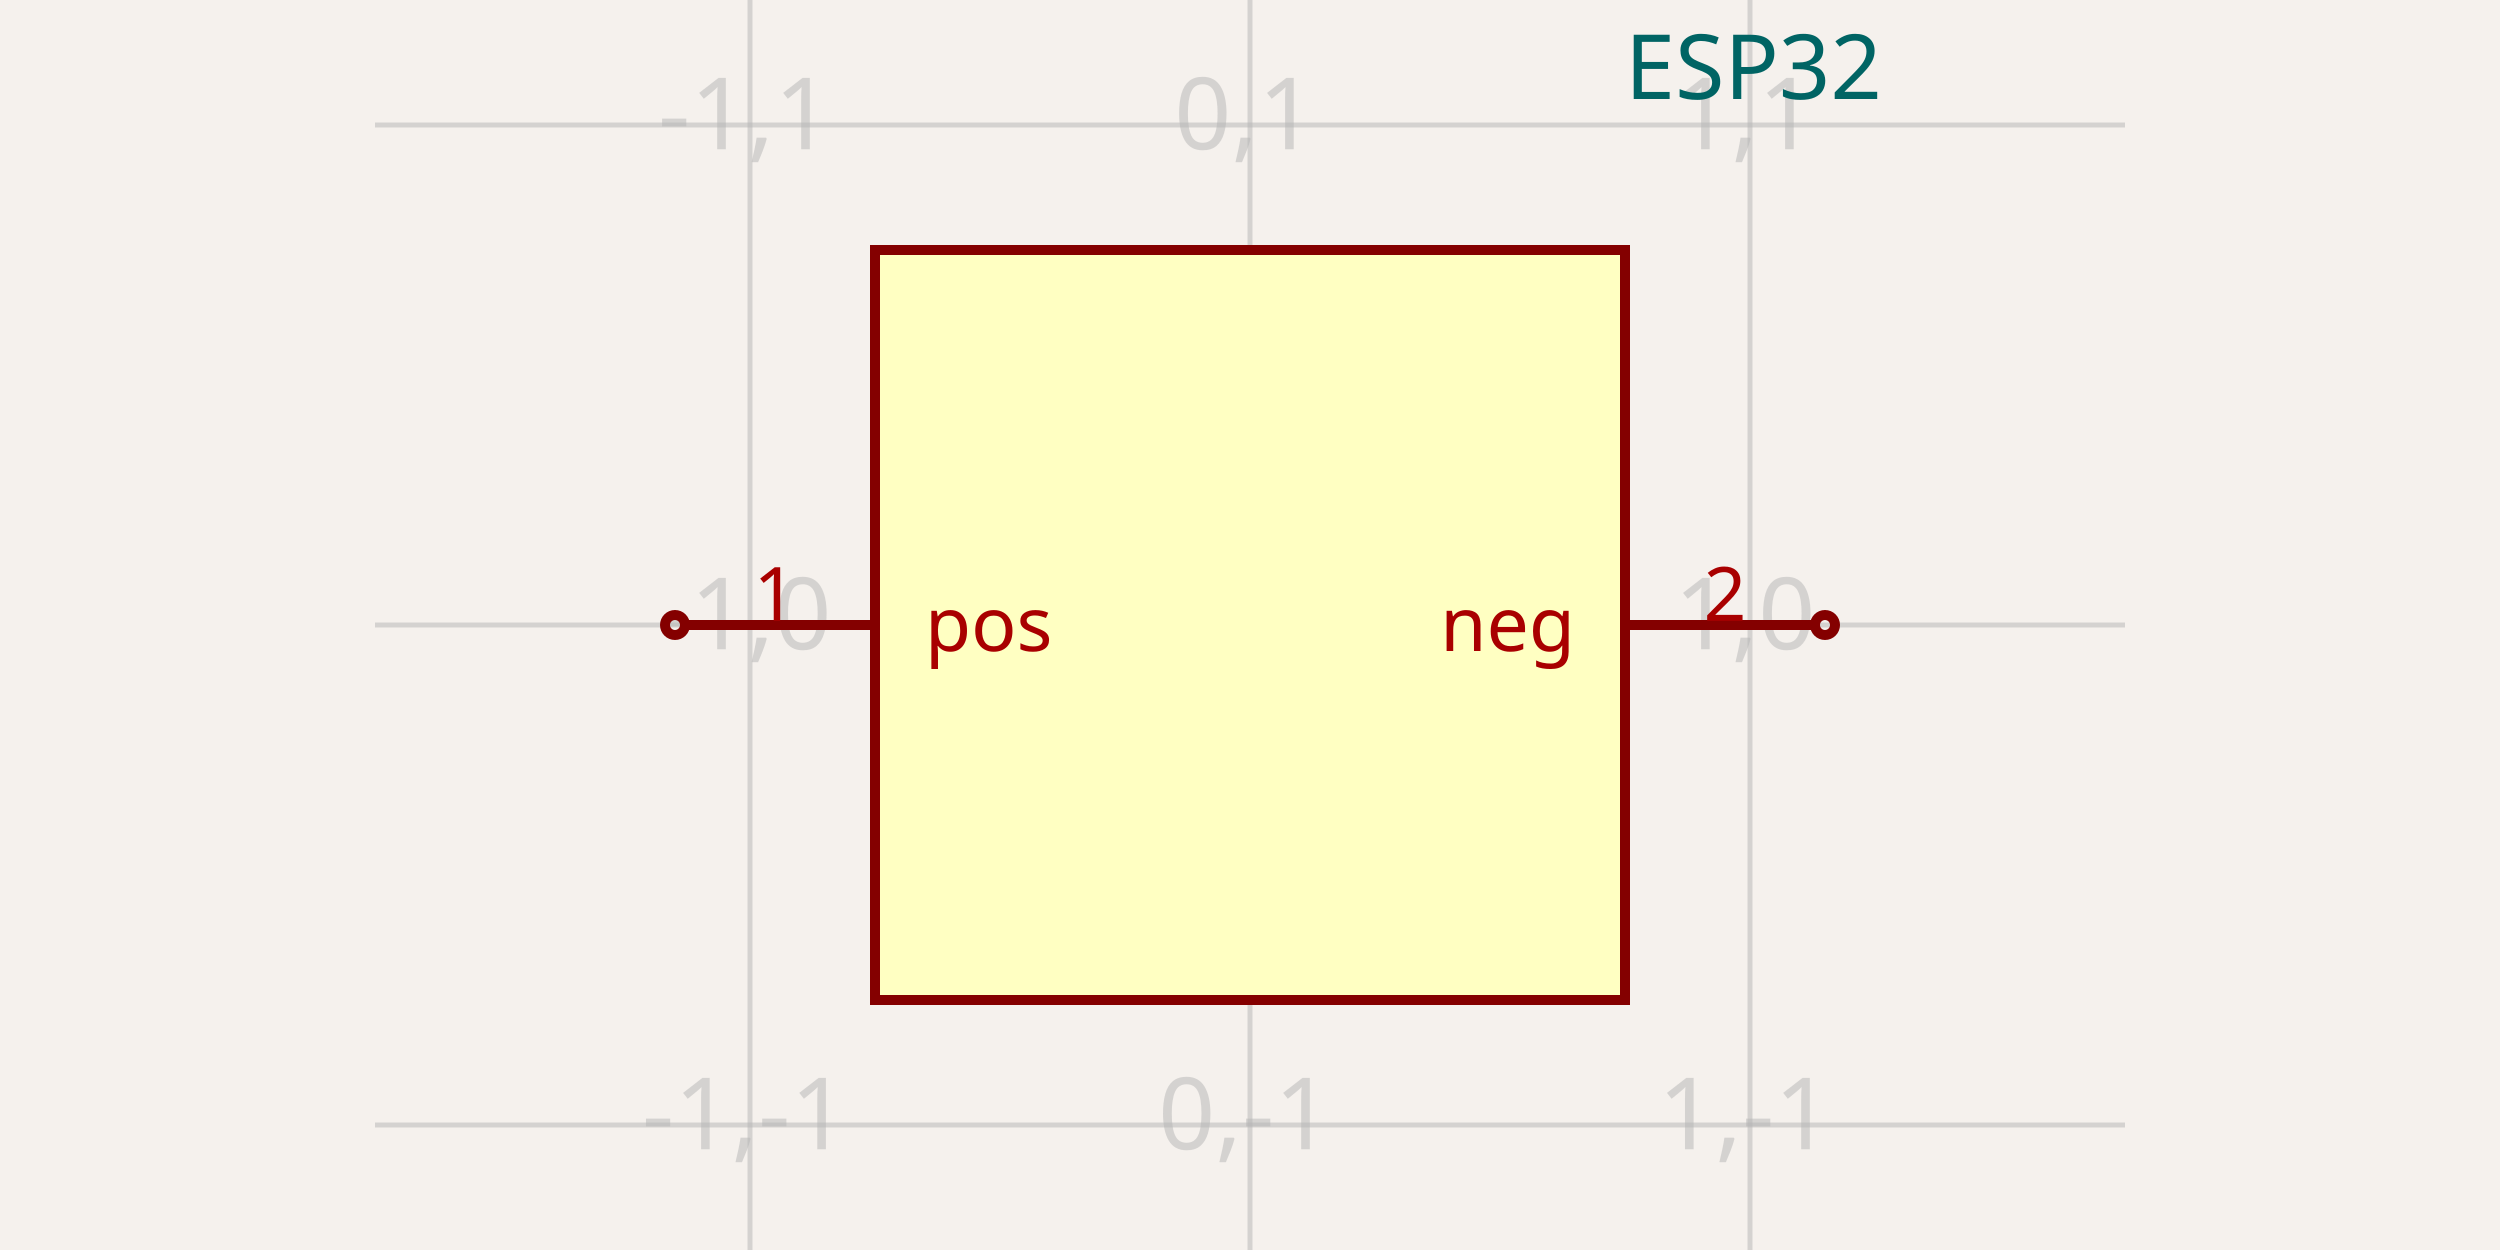
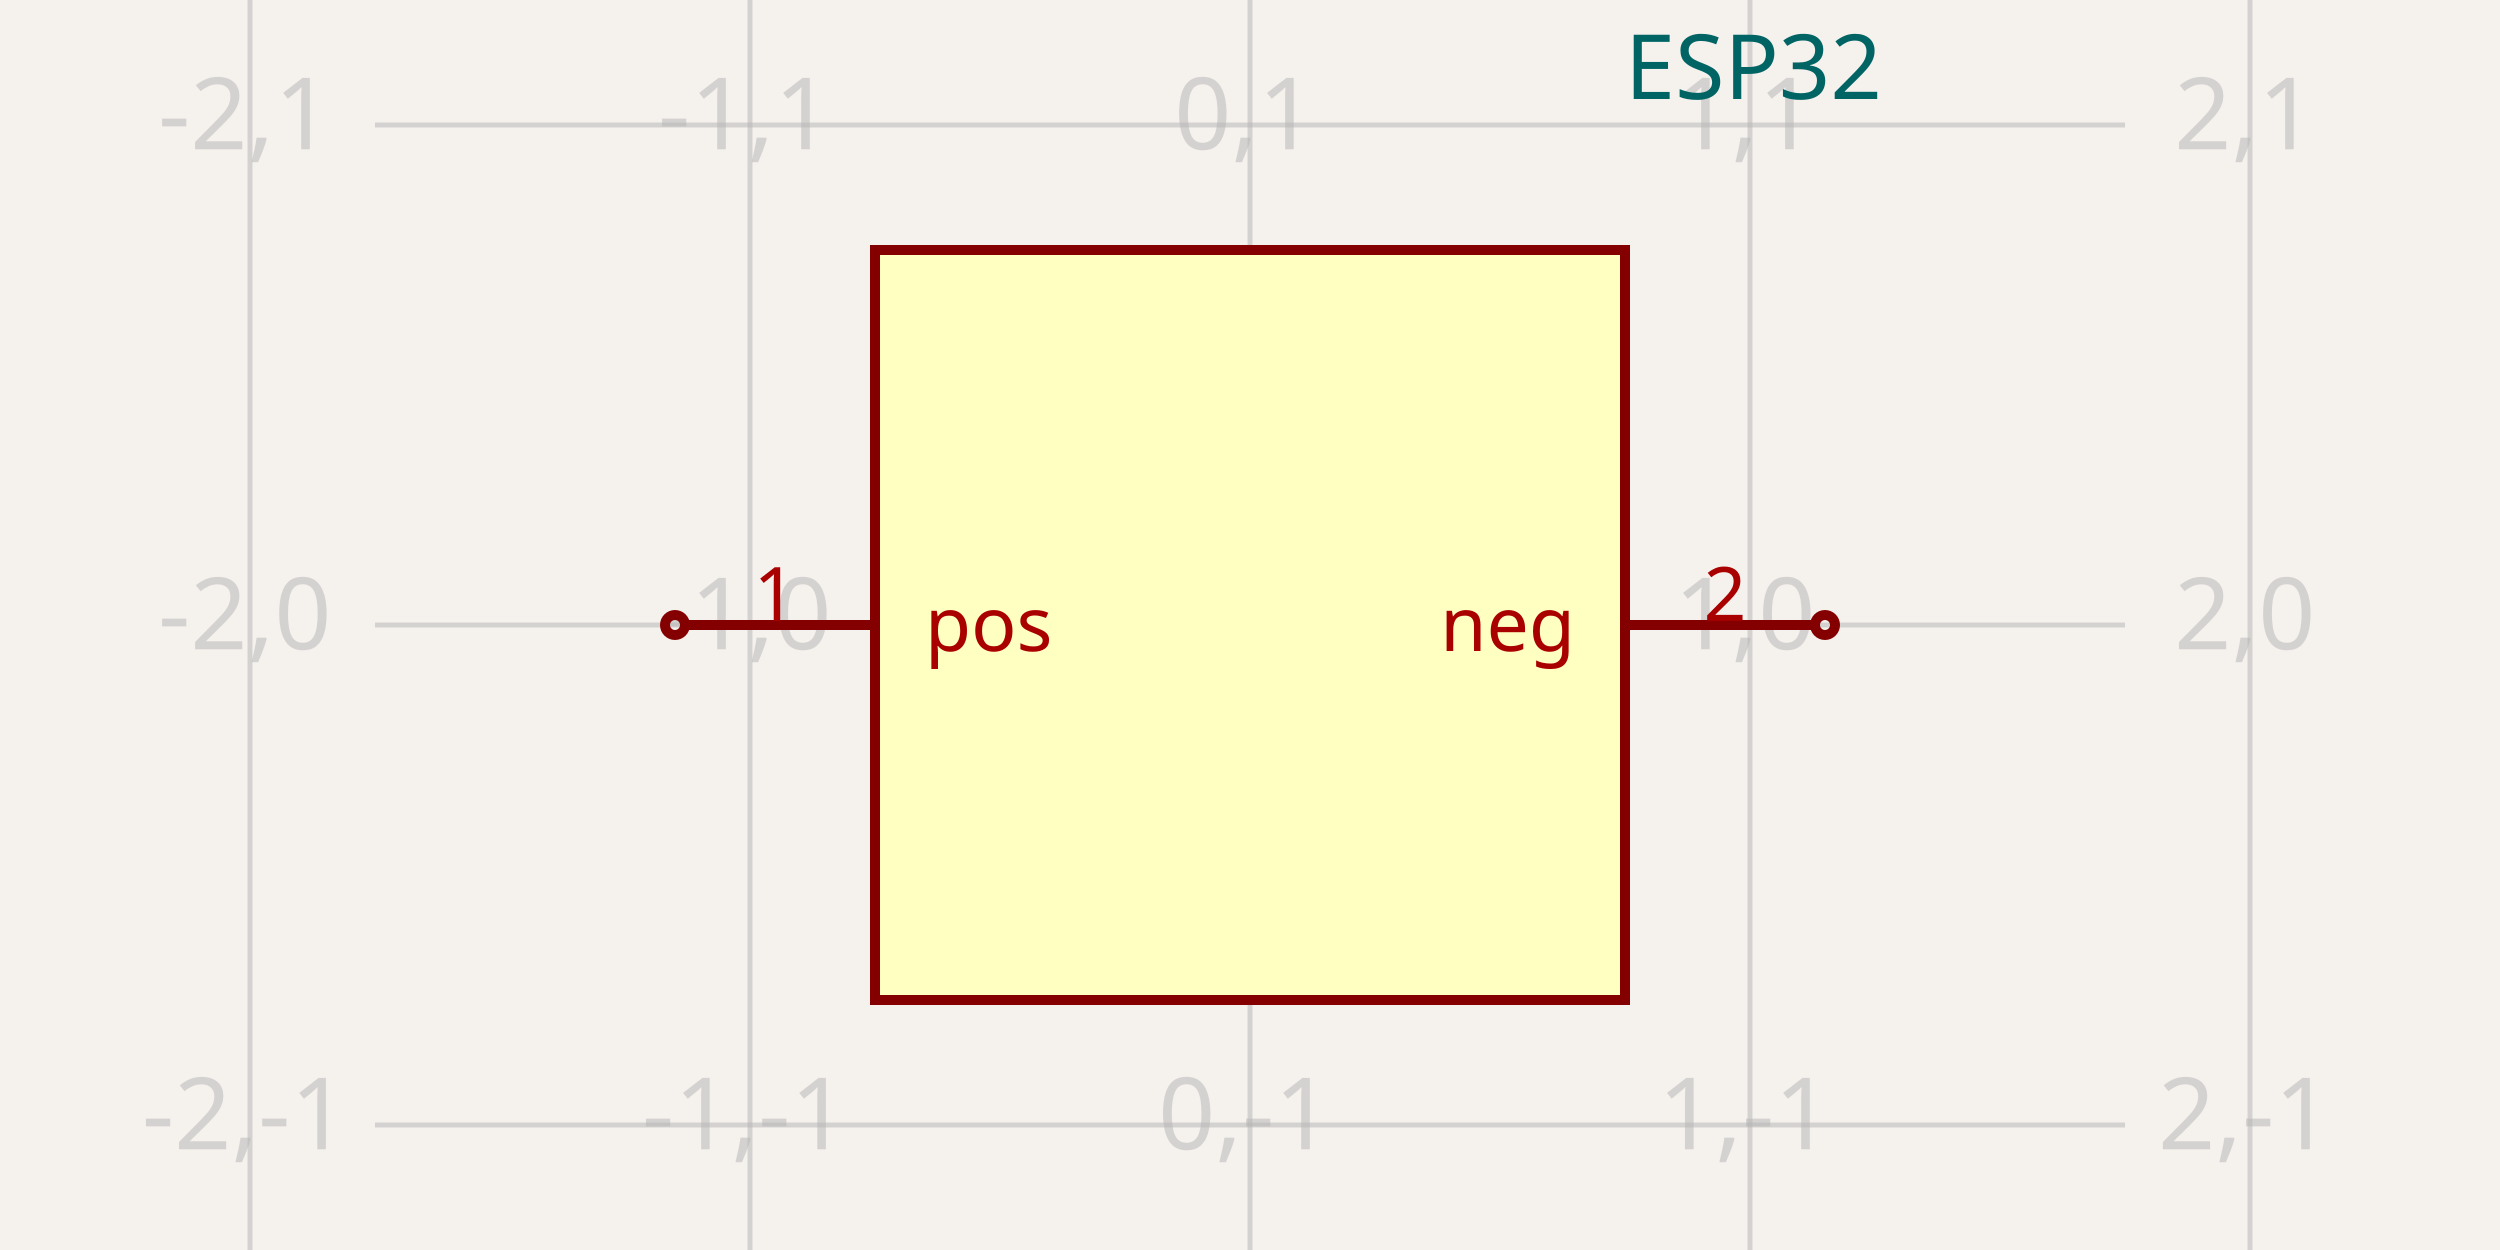
<svg xmlns="http://www.w3.org/2000/svg" width="1200" height="600" style="background-color: rgb(245, 241, 237)">
  <style>
              .boundary { fill: rgb(245, 241, 237); }
              .schematic-boundary { fill: none; stroke: #fff; }
              .component { fill: none; stroke: rgb(132, 0, 0); }
              .chip { fill: rgb(255, 255, 194); stroke: rgb(132, 0, 0); }
              .component-pin { fill: none; stroke: rgb(132, 0, 0); }
-               .trace { stroke: rgb(0, 150, 0); }
+               .trace:hover {
+                 filter: invert(1);
+               }
              .text { font-family: sans-serif; fill: rgb(0, 150, 0); }
              .pin-number { fill: rgb(169, 0, 0); }
              .port-label { fill: rgb(0, 100, 100); }
              .component-name { fill: rgb(0, 100, 100); }
            </style>
  <rect class="boundary" x="0" y="0" width="1200" height="600" />
  <g class="grid">
+     <line x1="120" y1="600" x2="120" y2="0" stroke="rgb(181, 181, 181)" stroke-width="2.4" stroke-opacity="0.5" />
    <line x1="360" y1="600" x2="360" y2="0" stroke="rgb(181, 181, 181)" stroke-width="2.4" stroke-opacity="0.5" />
    <line x1="600" y1="600" x2="600" y2="0" stroke="rgb(181, 181, 181)" stroke-width="2.4" stroke-opacity="0.5" />
    <line x1="840" y1="600" x2="840" y2="0" stroke="rgb(181, 181, 181)" stroke-width="2.4" stroke-opacity="0.5" />
+     <line x1="1080" y1="600" x2="1080" y2="0" stroke="rgb(181, 181, 181)" stroke-width="2.4" stroke-opacity="0.5" />
+     <line x1="180" y1="780" x2="1020" y2="780" stroke="rgb(181, 181, 181)" stroke-width="2.4" stroke-opacity="0.5" />
    <line x1="180" y1="540" x2="1020" y2="540" stroke="rgb(181, 181, 181)" stroke-width="2.4" stroke-opacity="0.5" />
    <line x1="180" y1="300" x2="1020" y2="300" stroke="rgb(181, 181, 181)" stroke-width="2.4" stroke-opacity="0.5" />
    <line x1="180" y1="60" x2="1020" y2="60" stroke="rgb(181, 181, 181)" stroke-width="2.4" stroke-opacity="0.5" />
+     <line x1="180" y1="-180" x2="1020" y2="-180" stroke="rgb(181, 181, 181)" stroke-width="2.4" stroke-opacity="0.5" />
+     <text x="117.5" y="775" fill="rgb(181, 181, 181)" font-size="48" fill-opacity="0.5" text-anchor="middle" dominant-baseline="middle" font-family="sans-serif">-2,-2</text>
+     <text x="117.5" y="535" fill="rgb(181, 181, 181)" font-size="48" fill-opacity="0.5" text-anchor="middle" dominant-baseline="middle" font-family="sans-serif">-2,-1</text>
+     <text x="117.5" y="295" fill="rgb(181, 181, 181)" font-size="48" fill-opacity="0.5" text-anchor="middle" dominant-baseline="middle" font-family="sans-serif">-2,0</text>
+     <text x="117.5" y="55" fill="rgb(181, 181, 181)" font-size="48" fill-opacity="0.5" text-anchor="middle" dominant-baseline="middle" font-family="sans-serif">-2,1</text>
+     <text x="117.5" y="-185" fill="rgb(181, 181, 181)" font-size="48" fill-opacity="0.5" text-anchor="middle" dominant-baseline="middle" font-family="sans-serif">-2,2</text>
+     <text x="357.5" y="775" fill="rgb(181, 181, 181)" font-size="48" fill-opacity="0.5" text-anchor="middle" dominant-baseline="middle" font-family="sans-serif">-1,-2</text>
    <text x="357.5" y="535" fill="rgb(181, 181, 181)" font-size="48" fill-opacity="0.5" text-anchor="middle" dominant-baseline="middle" font-family="sans-serif">-1,-1</text>
    <text x="357.5" y="295" fill="rgb(181, 181, 181)" font-size="48" fill-opacity="0.5" text-anchor="middle" dominant-baseline="middle" font-family="sans-serif">-1,0</text>
    <text x="357.5" y="55" fill="rgb(181, 181, 181)" font-size="48" fill-opacity="0.5" text-anchor="middle" dominant-baseline="middle" font-family="sans-serif">-1,1</text>
+     <text x="357.5" y="-185" fill="rgb(181, 181, 181)" font-size="48" fill-opacity="0.5" text-anchor="middle" dominant-baseline="middle" font-family="sans-serif">-1,2</text>
+     <text x="597.5" y="775" fill="rgb(181, 181, 181)" font-size="48" fill-opacity="0.5" text-anchor="middle" dominant-baseline="middle" font-family="sans-serif">0,-2</text>
    <text x="597.5" y="535" fill="rgb(181, 181, 181)" font-size="48" fill-opacity="0.5" text-anchor="middle" dominant-baseline="middle" font-family="sans-serif">0,-1</text>
    <text x="597.5" y="295" fill="rgb(181, 181, 181)" font-size="48" fill-opacity="0.5" text-anchor="middle" dominant-baseline="middle" font-family="sans-serif">0,0</text>
    <text x="597.5" y="55" fill="rgb(181, 181, 181)" font-size="48" fill-opacity="0.5" text-anchor="middle" dominant-baseline="middle" font-family="sans-serif">0,1</text>
+     <text x="597.5" y="-185" fill="rgb(181, 181, 181)" font-size="48" fill-opacity="0.5" text-anchor="middle" dominant-baseline="middle" font-family="sans-serif">0,2</text>
+     <text x="837.5" y="775" fill="rgb(181, 181, 181)" font-size="48" fill-opacity="0.5" text-anchor="middle" dominant-baseline="middle" font-family="sans-serif">1,-2</text>
    <text x="837.5" y="535" fill="rgb(181, 181, 181)" font-size="48" fill-opacity="0.5" text-anchor="middle" dominant-baseline="middle" font-family="sans-serif">1,-1</text>
    <text x="837.5" y="295" fill="rgb(181, 181, 181)" font-size="48" fill-opacity="0.5" text-anchor="middle" dominant-baseline="middle" font-family="sans-serif">1,0</text>
    <text x="837.5" y="55" fill="rgb(181, 181, 181)" font-size="48" fill-opacity="0.5" text-anchor="middle" dominant-baseline="middle" font-family="sans-serif">1,1</text>
+     <text x="837.5" y="-185" fill="rgb(181, 181, 181)" font-size="48" fill-opacity="0.5" text-anchor="middle" dominant-baseline="middle" font-family="sans-serif">1,2</text>
+     <text x="1077.5" y="775" fill="rgb(181, 181, 181)" font-size="48" fill-opacity="0.5" text-anchor="middle" dominant-baseline="middle" font-family="sans-serif">2,-2</text>
+     <text x="1077.5" y="535" fill="rgb(181, 181, 181)" font-size="48" fill-opacity="0.5" text-anchor="middle" dominant-baseline="middle" font-family="sans-serif">2,-1</text>
+     <text x="1077.5" y="295" fill="rgb(181, 181, 181)" font-size="48" fill-opacity="0.5" text-anchor="middle" dominant-baseline="middle" font-family="sans-serif">2,0</text>
+     <text x="1077.5" y="55" fill="rgb(181, 181, 181)" font-size="48" fill-opacity="0.5" text-anchor="middle" dominant-baseline="middle" font-family="sans-serif">2,1</text>
+     <text x="1077.5" y="-185" fill="rgb(181, 181, 181)" font-size="48" fill-opacity="0.5" text-anchor="middle" dominant-baseline="middle" font-family="sans-serif">2,2</text>
  </g>
  <rect class="component chip" x="420" y="120" width="360" height="360" stroke-width="4.8px" />
  <text class="component-name" x="780" y="47.52" font-family="sans-serif" text-anchor="right" dominant-baseline="auto" font-size="43.2px">ESP32</text>
  <line class="component-pin" x1="328.8" y1="300" x2="420" y2="300" stroke-width="4.8px" />
  <circle class="component-pin" cx="324" cy="300" r="4.8" stroke-width="4.8px" />
  <text class="pin-number" x="372" y="298" style="font-family: sans-serif;" fill="rgb(169, 0, 0)" text-anchor="middle" dominant-baseline="auto" font-size="36px" transform="">1</text>
  <text class="pin-number" x="444" y="300" style="font-family: sans-serif;" fill="rgb(169, 0, 0)" text-anchor="start" dominant-baseline="middle" font-size="36px" transform="">pos</text>
  <line class="component-pin" x1="871.2" y1="300" x2="780" y2="300" stroke-width="4.8px" />
  <circle class="component-pin" cx="876" cy="300" r="4.8" stroke-width="4.8px" />
  <text class="pin-number" x="828" y="298" style="font-family: sans-serif;" fill="rgb(169, 0, 0)" text-anchor="middle" dominant-baseline="auto" font-size="36px" transform="">2</text>
  <text class="pin-number" x="756" y="300" style="font-family: sans-serif;" fill="rgb(169, 0, 0)" text-anchor="end" dominant-baseline="middle" font-size="36px" transform="">neg</text>
</svg>
